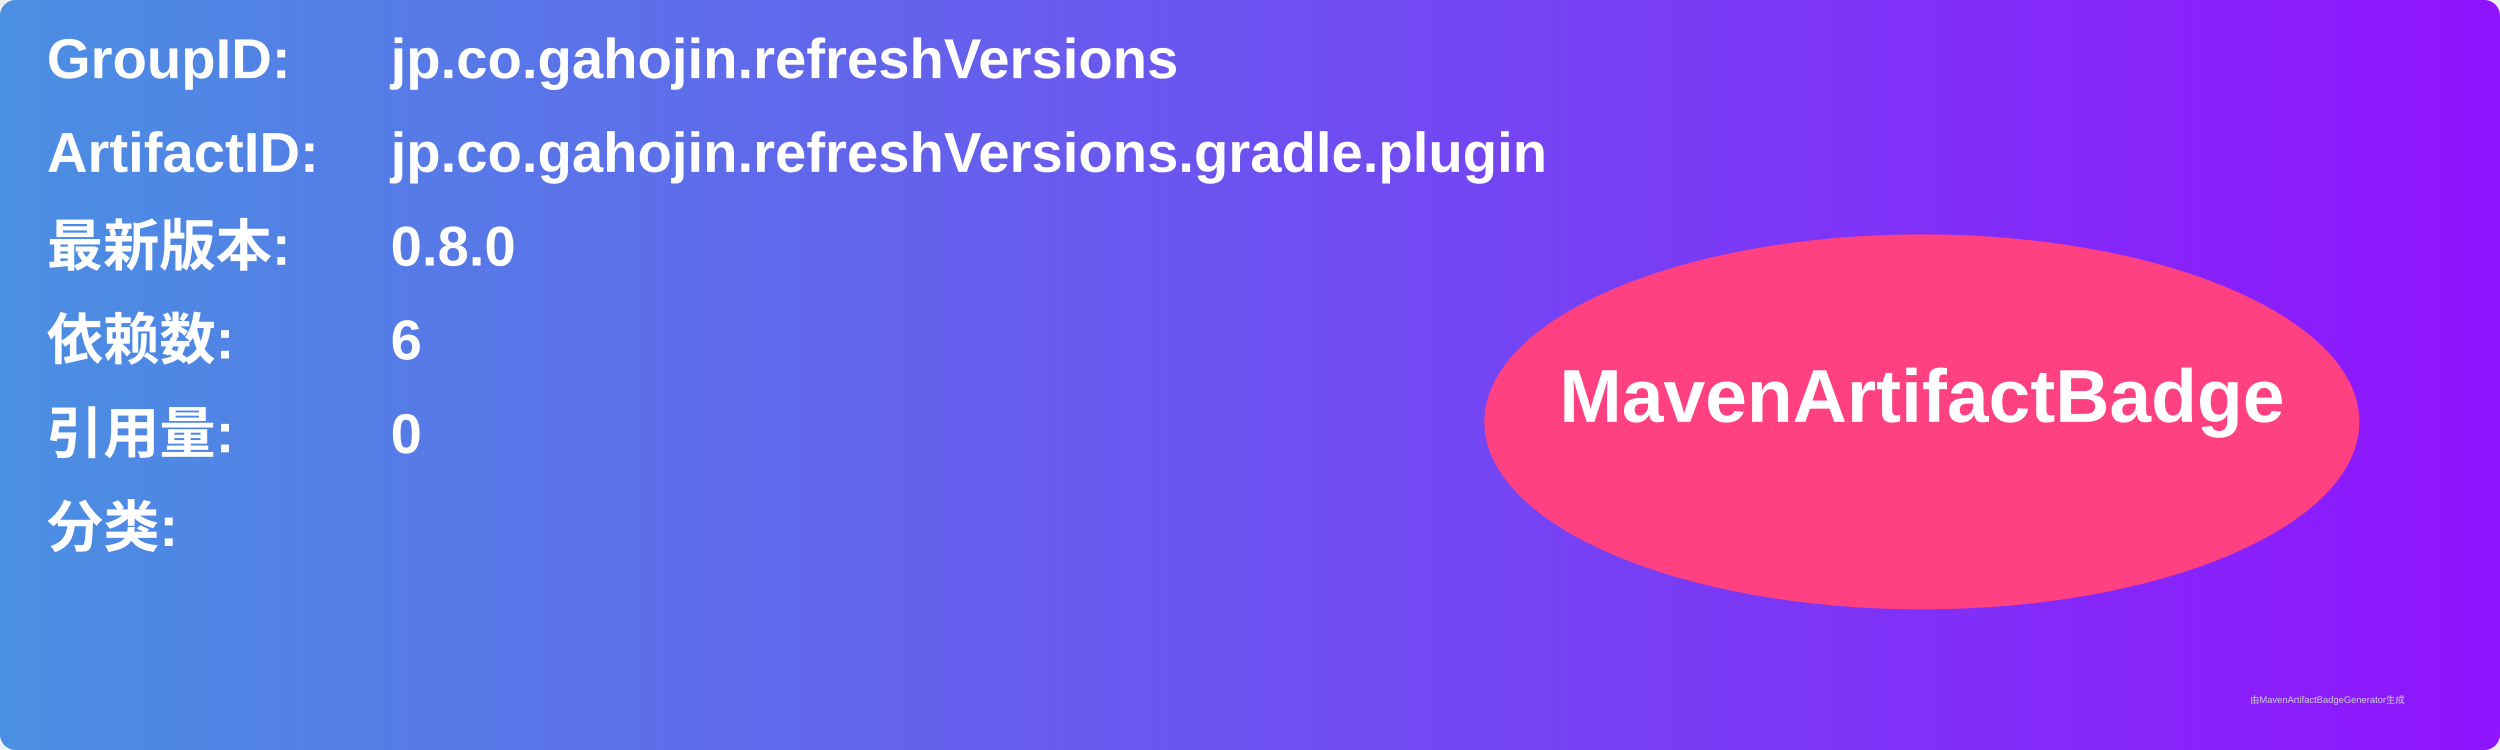
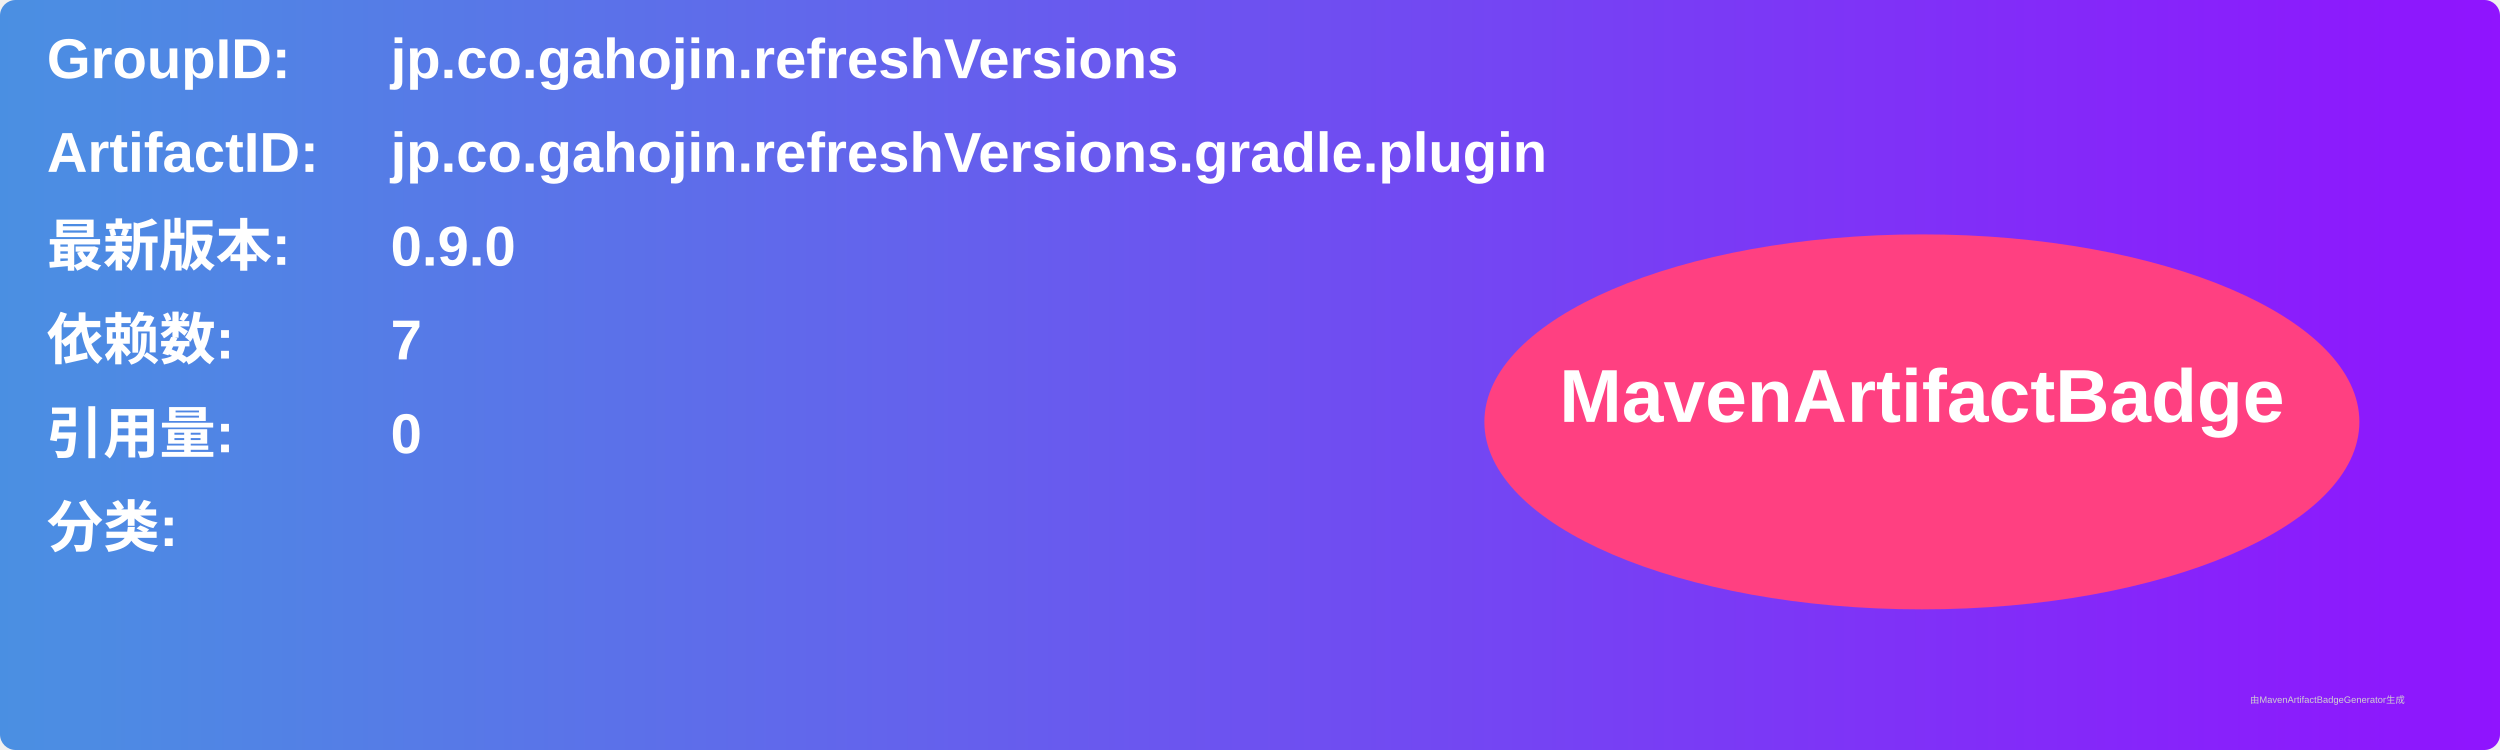
<svg xmlns="http://www.w3.org/2000/svg" width="800" height="240" viewBox="0 0 800 240">
  <linearGradient id="grad" x1="0%" y1="0%" x2="100%" y2="0%">
    <stop offset="0%" stop-color="#4a90e2" />
    <stop offset="100%" stop-color="#9013fe" />
  </linearGradient>
  <rect width="100%" height="100%" rx="5" ry="5" fill="url(#grad)" />
  <g transform="translate(15, 15)">
    <text x="0" y="10" font-family="Arial" font-size="18" fill="white" font-weight="bold" width="260">GroupID:</text>
    <text x="110" y="10" font-family="Arial" font-size="18" fill="white" font-weight="bold" width="460">jp.co.gahojin.refreshVersions</text>
    <text x="0" y="40" font-family="Arial" font-size="18" fill="white" font-weight="bold" width="260">ArtifactID:</text>
    <text x="110" y="40" font-family="Arial" font-size="18" fill="white" font-weight="bold" width="460">jp.co.gahojin.refreshVersions.gradle.plugin</text>
    <text x="0" y="70" font-family="Arial" font-size="18" fill="white" font-weight="bold">最新版本:</text>
    <text x="110" y="70" font-family="Arial" font-size="18" fill="white" font-weight="bold">
-       <tspan font-weight="bold">0.8.0</tspan>
+       <tspan font-weight="bold">0.9.0</tspan>
    </text>
    <text x="0" y="100" font-family="Arial" font-size="18" fill="white" font-weight="bold">依赖数: </text>
    <text x="110" y="100" font-family="Arial" font-size="18" fill="white">
-       <tspan font-weight="bold">6</tspan>
+       <tspan font-weight="bold">7</tspan>
    </text>
    <text x="0" y="130" font-family="Arial" font-size="18" fill="white" font-weight="bold">引用量: </text>
    <text x="110" y="130" font-family="Arial" font-size="18" fill="white">
      <tspan font-weight="bold">0</tspan>
    </text>
    <text x="0" y="160" font-family="Arial" font-size="18" fill="white" font-weight="bold">分类:</text>
    <text x="10" y="190" font-family="Arial" font-size="10" fill="white">
      <tspan font-weight="bold" />
    </text>
    <ellipse cx="600" cy="120" rx="140" ry="60" fill="#ff4081" />
    <text x="600" y="120" text-anchor="middle" font-family="Arial" font-size="24" fill="white" font-weight="bold">MavenArtifactBadge</text>
  </g>
  <text x="720" y="225" font-family="Arial" font-size="3" fill="#d0d0d0">由MavenArtifactBadgeGenerator生成</text>
</svg>
